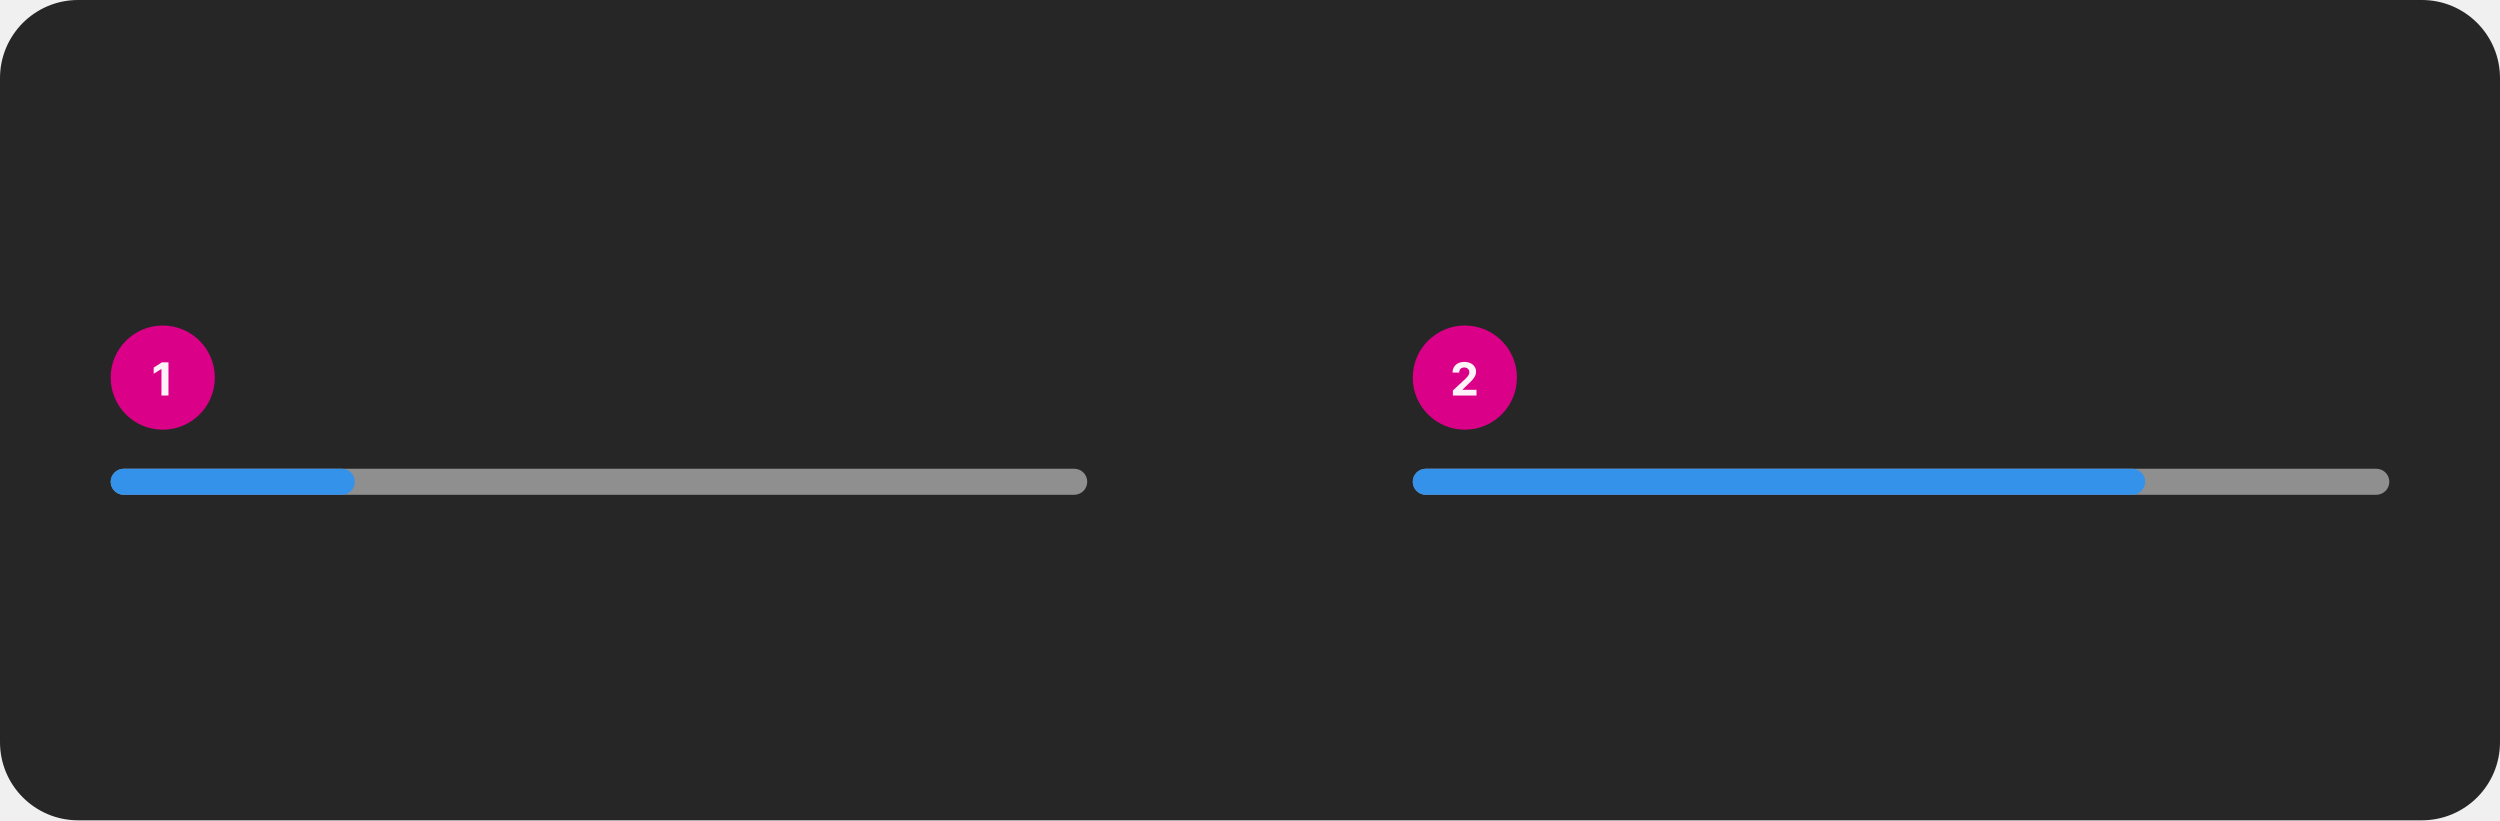
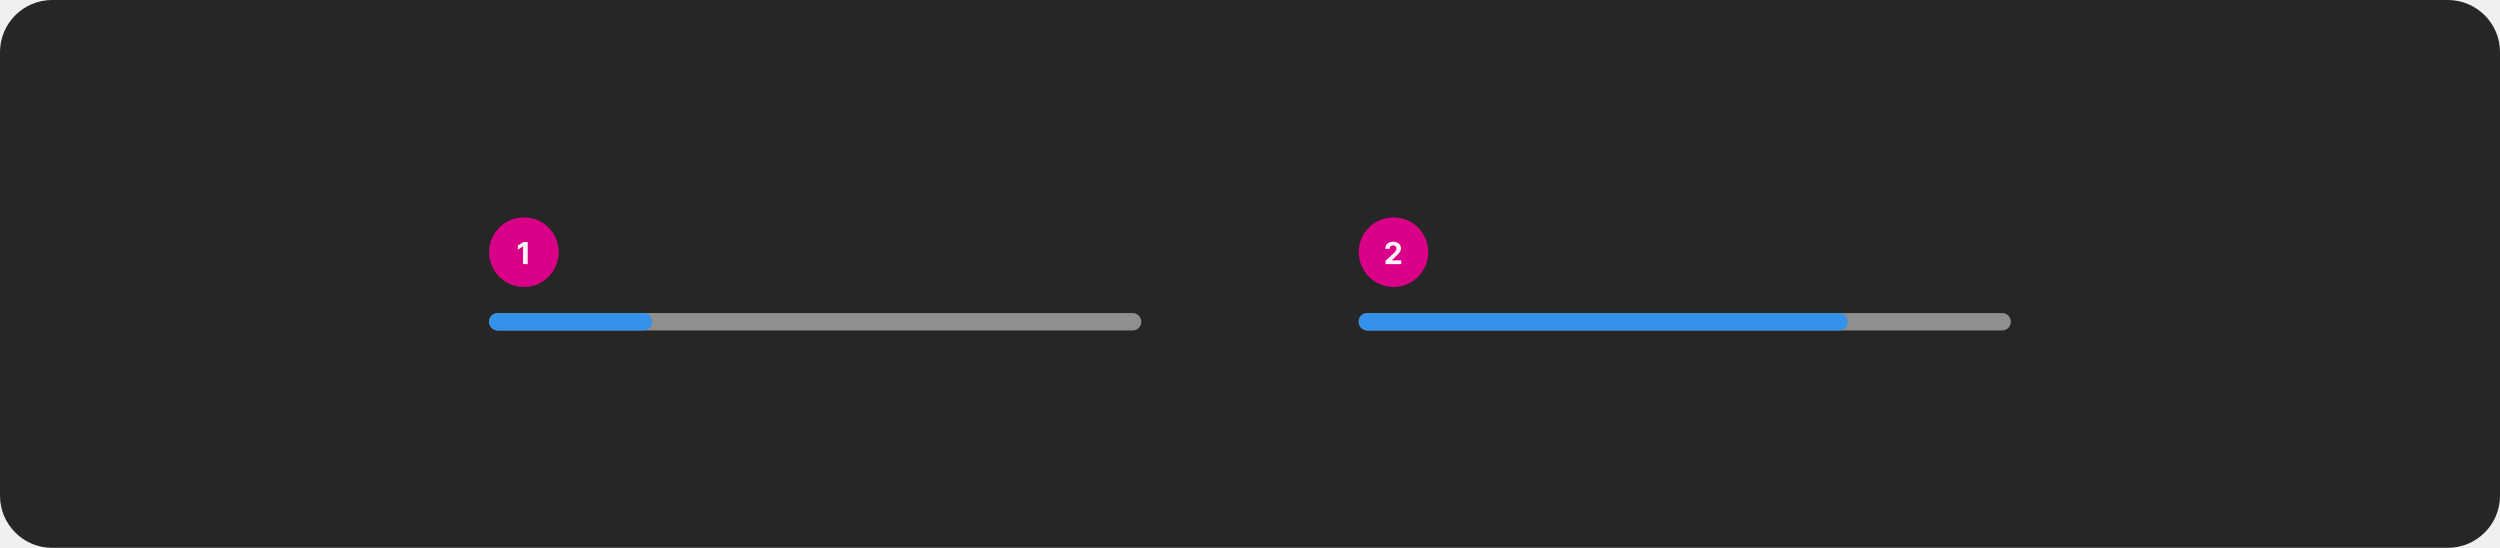
- <svg xmlns="http://www.w3.org/2000/svg" width="768" height="252" viewBox="0 0 768 252" fill="none">
-   <rect width="768" height="252" rx="24" fill="#262626" />
-   <rect x="34" y="100" width="32" height="32" rx="16" fill="#DA0087" />
-   <path d="M51.755 111.318V121.5H49.602V113.362H49.543L47.211 114.823V112.914L49.731 111.318H51.755Z" fill="white" fill-opacity="0.95" />
-   <rect x="34" y="144" width="300" height="8" rx="4" fill="#8F8F8F" />
-   <rect x="34" y="144" width="75" height="8" rx="4" fill="#3492EB" />
-   <rect x="434" y="100" width="32" height="32" rx="16" fill="#DA0087" />
-   <path d="M446.325 121.5V119.949L449.95 116.593C450.258 116.295 450.516 116.026 450.725 115.788C450.937 115.549 451.098 115.315 451.207 115.087C451.317 114.855 451.371 114.604 451.371 114.336C451.371 114.038 451.304 113.781 451.168 113.565C451.032 113.347 450.846 113.179 450.611 113.063C450.375 112.944 450.109 112.884 449.81 112.884C449.499 112.884 449.227 112.947 448.995 113.073C448.763 113.199 448.584 113.38 448.458 113.615C448.332 113.85 448.269 114.13 448.269 114.455H446.226C446.226 113.789 446.377 113.211 446.678 112.72C446.98 112.23 447.402 111.85 447.946 111.582C448.49 111.313 449.116 111.179 449.825 111.179C450.554 111.179 451.189 111.308 451.729 111.567C452.273 111.822 452.696 112.177 452.997 112.631C453.299 113.085 453.45 113.605 453.45 114.192C453.45 114.576 453.373 114.956 453.221 115.33C453.072 115.705 452.805 116.121 452.42 116.578C452.036 117.032 451.494 117.577 450.795 118.214L449.308 119.67V119.74H453.584V121.5H446.325Z" fill="white" fill-opacity="0.95" />
-   <rect x="434" y="144" width="300" height="8" rx="4" fill="#8F8F8F" />
-   <rect x="434" y="144" width="225" height="8" rx="4" fill="#3492EB" />
+ <svg xmlns="http://www.w3.org/2000/svg" width="1150" height="252" viewBox="0 0 1150 252" fill="none">
+   <rect width="1150" height="252" rx="24" fill="#262626" />
+   <rect x="225" y="100" width="32" height="32" rx="16" fill="#DA0087" />
+   <path d="M242.755 111.318V121.5H240.602V113.362H240.543L238.211 114.823V112.914L240.732 111.318H242.755Z" fill="white" fill-opacity="0.95" />
+   <rect x="225" y="144" width="300" height="8" rx="4" fill="#8F8F8F" />
+   <rect x="225" y="144" width="75" height="8" rx="4" fill="#3492EB" />
+   <rect x="625" y="100" width="32" height="32" rx="16" fill="#DA0087" />
+   <path d="M637.325 121.5V119.949L640.95 116.593C641.258 116.295 641.516 116.026 641.725 115.788C641.937 115.549 642.098 115.315 642.207 115.087C642.317 114.855 642.371 114.604 642.371 114.336C642.371 114.038 642.304 113.781 642.168 113.565C642.032 113.347 641.846 113.179 641.611 113.063C641.375 112.944 641.109 112.884 640.81 112.884C640.499 112.884 640.227 112.947 639.995 113.073C639.763 113.199 639.584 113.38 639.458 113.615C639.332 113.85 639.269 114.13 639.269 114.455H637.226C637.226 113.789 637.377 113.211 637.678 112.72C637.98 112.23 638.402 111.85 638.946 111.582C639.49 111.313 640.116 111.179 640.825 111.179C641.554 111.179 642.189 111.308 642.729 111.567C643.273 111.822 643.696 112.177 643.997 112.631C644.299 113.085 644.45 113.605 644.45 114.192C644.45 114.576 644.373 114.956 644.221 115.33C644.072 115.705 643.805 116.121 643.42 116.578C643.036 117.032 642.494 117.577 641.795 118.214L640.308 119.67V119.74H644.584V121.5H637.325Z" fill="white" fill-opacity="0.95" />
+   <rect x="625" y="144" width="300" height="8" rx="4" fill="#8F8F8F" />
+   <rect x="625" y="144" width="225" height="8" rx="4" fill="#3492EB" />
</svg>
